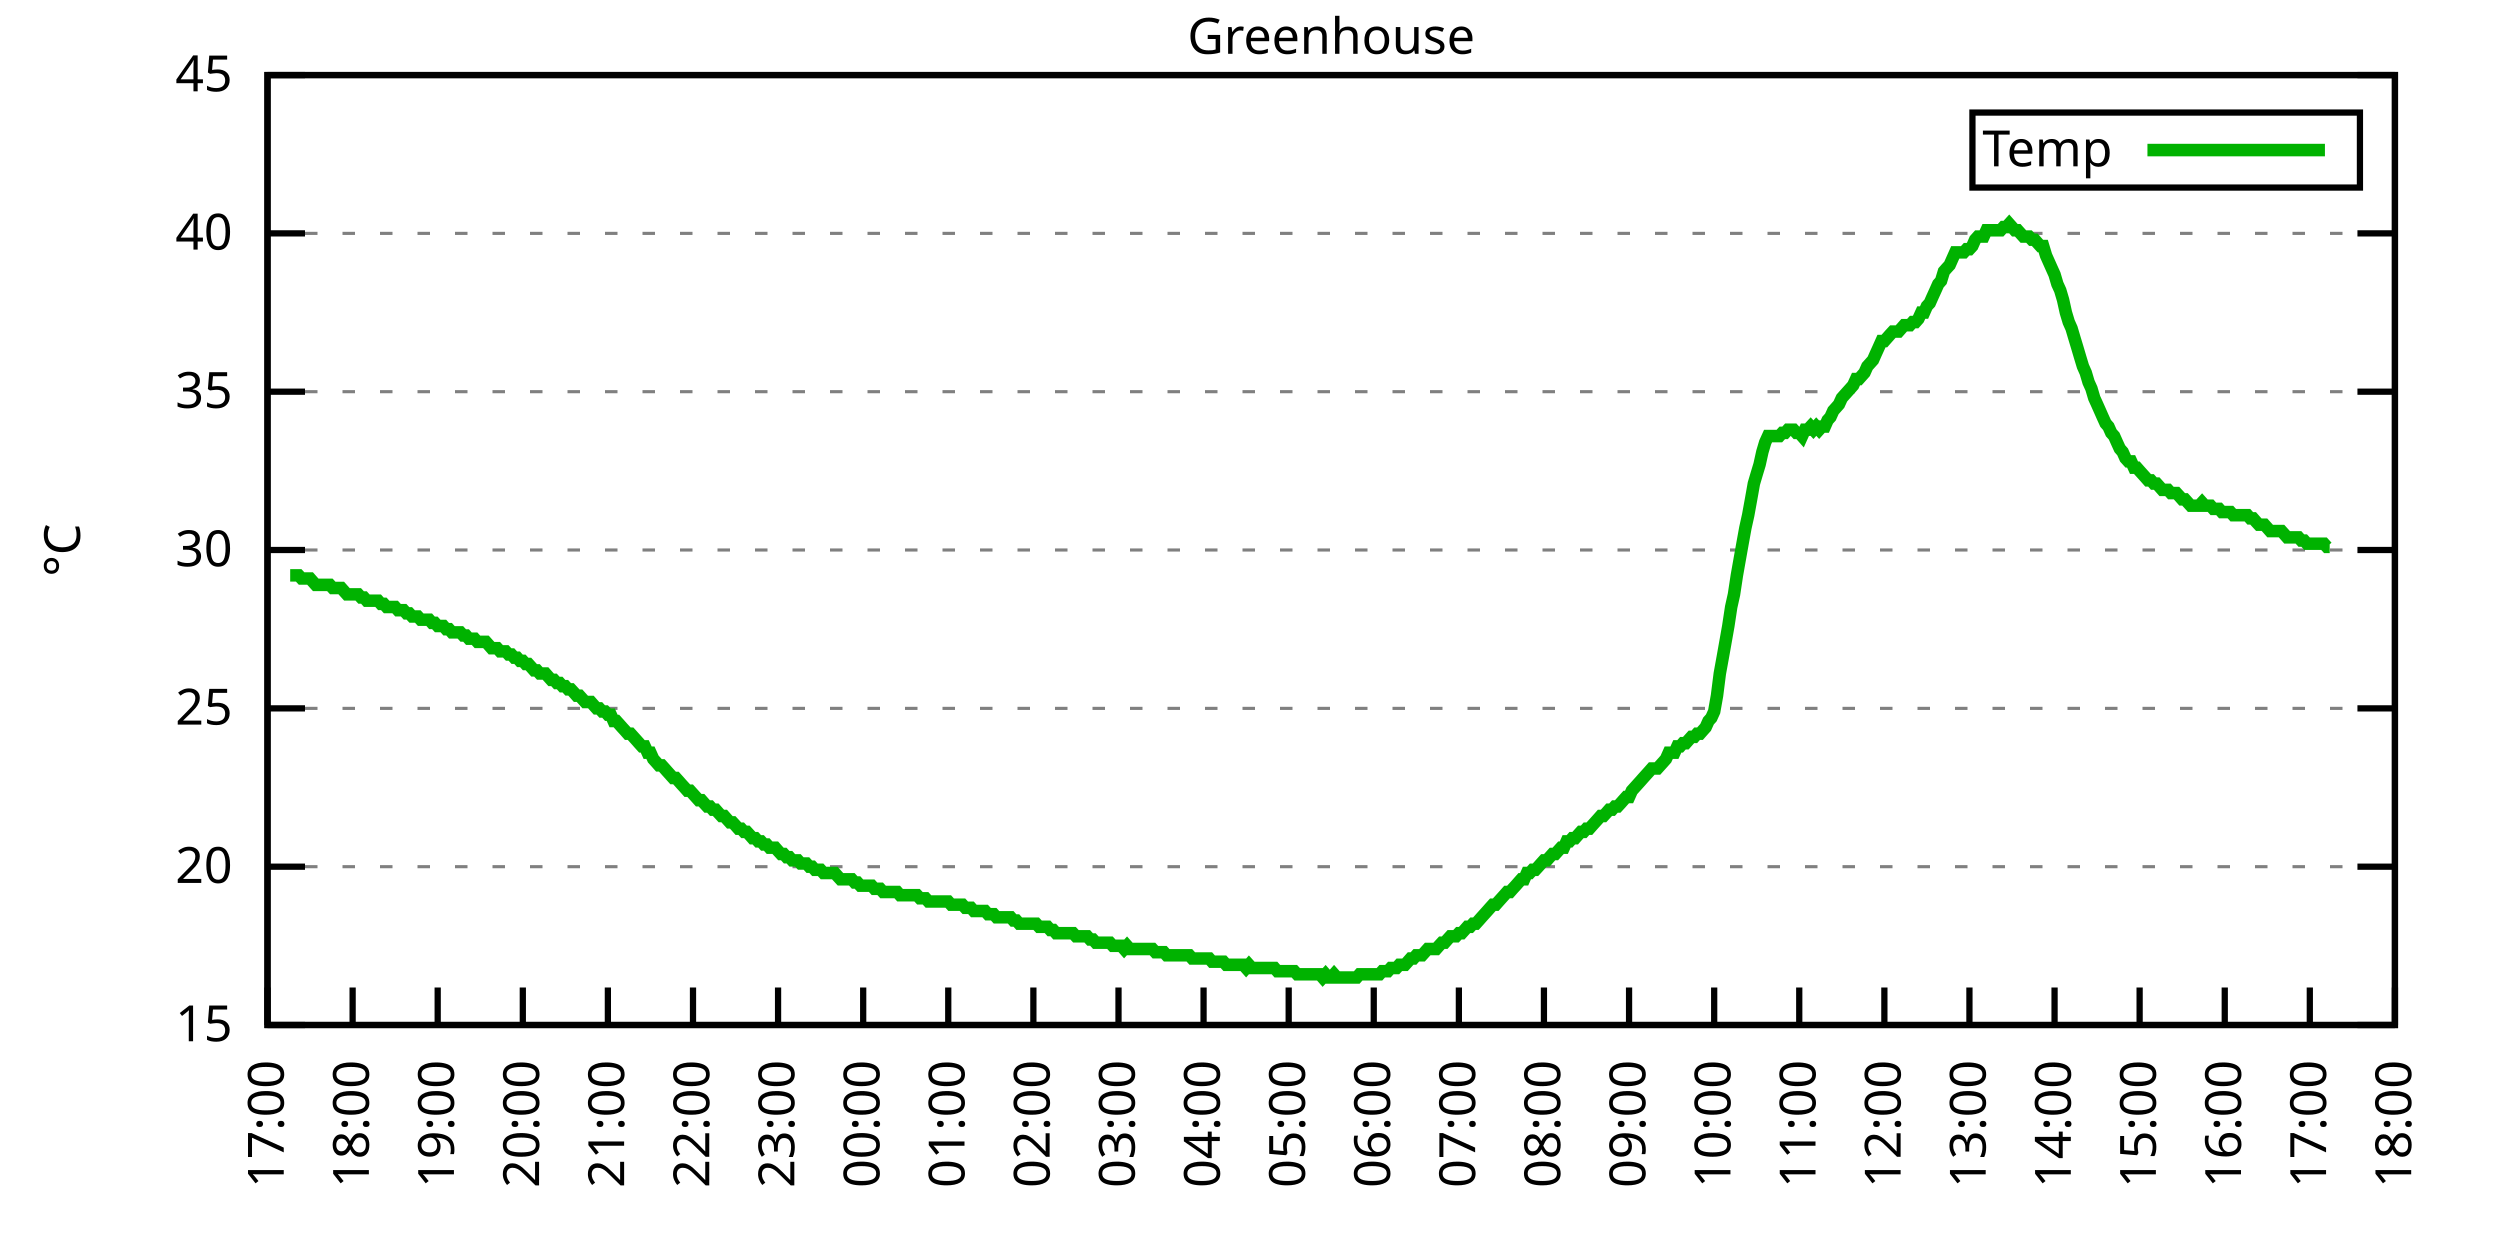
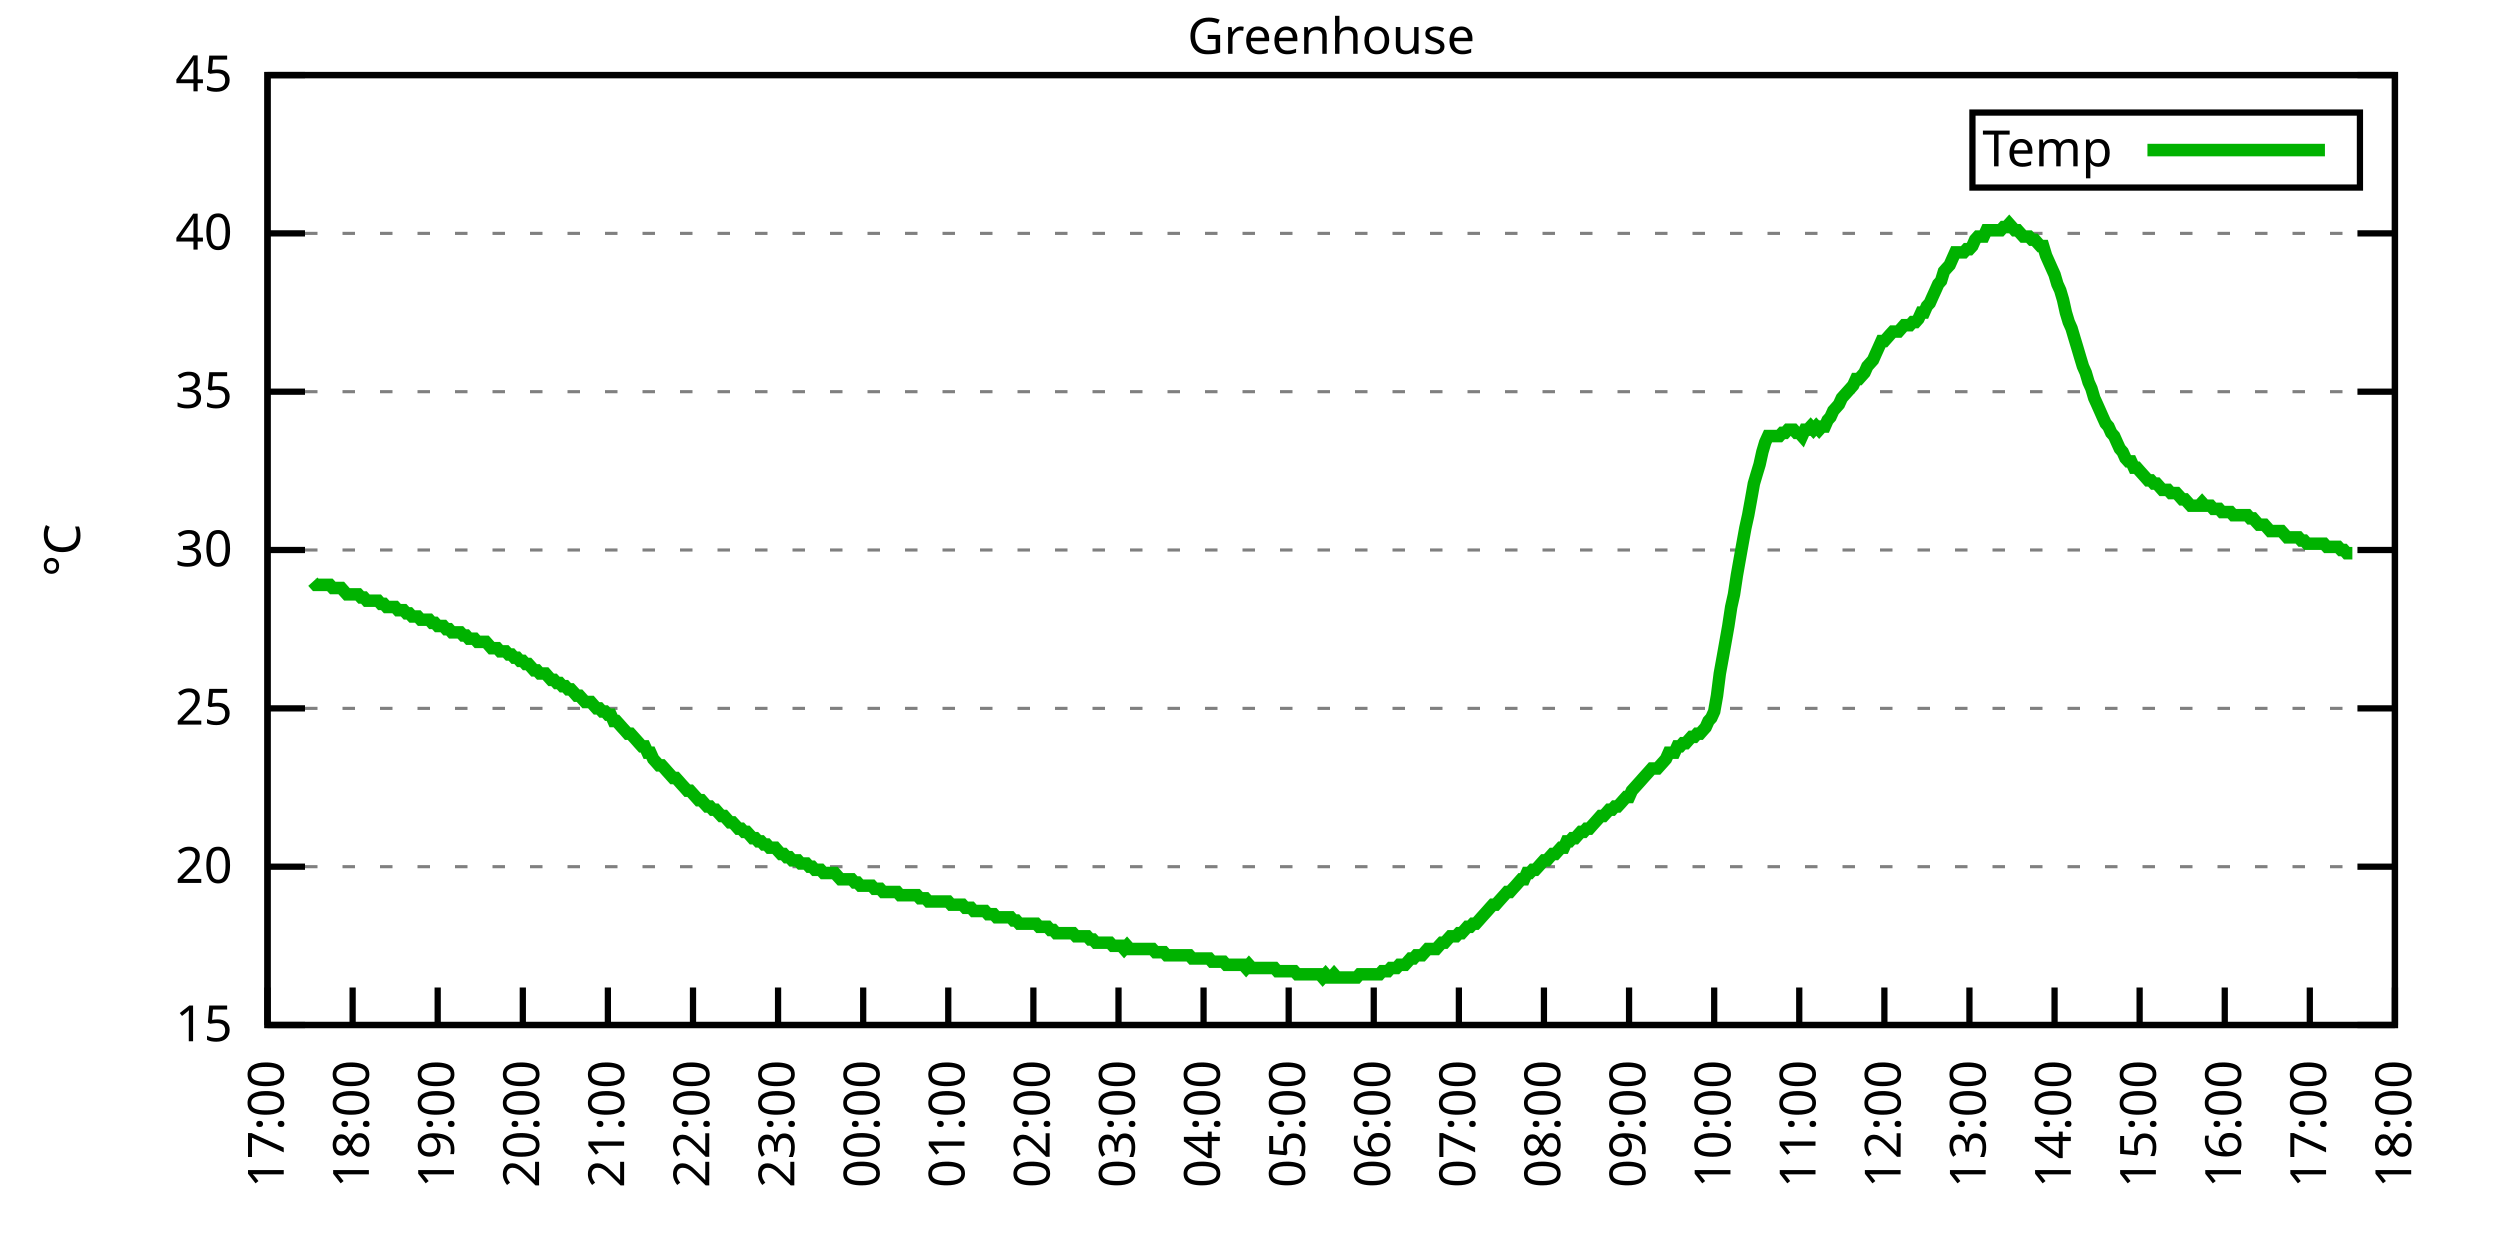
<svg xmlns="http://www.w3.org/2000/svg" xmlns:xlink="http://www.w3.org/1999/xlink" width="400" height="200" viewBox="0 0 400 200">
  <g id="gnuplot_canvas">
    <rect x="0" y="0" width="400" height="200" fill="none" />
    <defs>
      <circle id="gpDot" r="0.5" stroke-width="0.5" stroke="currentColor" />
      <path id="gpPt0" stroke-width="0.333" stroke="currentColor" d="M-1,0 h2 M0,-1 v2" />
      <path id="gpPt1" stroke-width="0.333" stroke="currentColor" d="M-1,-1 L1,1 M1,-1 L-1,1" />
      <path id="gpPt2" stroke-width="0.333" stroke="currentColor" d="M-1,0 L1,0 M0,-1 L0,1 M-1,-1 L1,1 M-1,1 L1,-1" />
      <rect id="gpPt3" stroke-width="0.333" stroke="currentColor" x="-1" y="-1" width="2" height="2" />
      <rect id="gpPt4" stroke-width="0.333" stroke="currentColor" fill="currentColor" x="-1" y="-1" width="2" height="2" />
      <circle id="gpPt5" stroke-width="0.333" stroke="currentColor" cx="0" cy="0" r="1" />
      <use xlink:href="#gpPt5" id="gpPt6" fill="currentColor" stroke="none" />
      <path id="gpPt7" stroke-width="0.333" stroke="currentColor" d="M0,-1.33 L-1.33,0.67 L1.33,0.67 z" />
      <use xlink:href="#gpPt7" id="gpPt8" fill="currentColor" stroke="none" />
      <use xlink:href="#gpPt7" id="gpPt9" stroke="currentColor" transform="rotate(180)" />
      <use xlink:href="#gpPt9" id="gpPt10" fill="currentColor" stroke="none" />
      <use xlink:href="#gpPt3" id="gpPt11" stroke="currentColor" transform="rotate(45)" />
      <use xlink:href="#gpPt11" id="gpPt12" fill="currentColor" stroke="none" />
      <path id="gpPt13" stroke-width="0.333" stroke="currentColor" d="M0,1.330 L1.265,0.411 L0.782,-1.067 L-0.782,-1.076 L-1.265,0.411 z" />
      <use xlink:href="#gpPt13" id="gpPt14" fill="currentColor" stroke="none" />
      <filter id="textbox" filterUnits="objectBoundingBox" x="0" y="0" height="1" width="1">
        <feFlood flood-color="white" flood-opacity="1" result="bgnd" />
        <feComposite in="SourceGraphic" in2="bgnd" operator="atop" />
      </filter>
      <filter id="greybox" filterUnits="objectBoundingBox" x="0" y="0" height="1" width="1">
        <feFlood flood-color="lightgrey" flood-opacity="1" result="grey" />
        <feComposite in="SourceGraphic" in2="grey" operator="atop" />
      </filter>
    </defs>
    <g fill="none" color="white" stroke="currentColor" stroke-width="1.00" stroke-linecap="butt" stroke-linejoin="miter">
</g>
    <g fill="none" color="black" stroke="currentColor" stroke-width="1.00" stroke-linecap="butt" stroke-linejoin="miter">
      <g stroke="none" shape-rendering="crispEdges">
        <polygon fill="rgb(255, 255, 255)" points="42.80,164.00 383.18,164.00 383.18,12.02 42.80,12.02 " />
      </g>
    </g>
    <g fill="none" color="black" stroke="currentColor" stroke-width="1.00" stroke-linecap="butt" stroke-linejoin="miter">
</g>
    <g fill="none" color="black" stroke="black" stroke-width="0.50" stroke-linecap="butt" stroke-linejoin="miter">
</g>
    <g fill="none" color="gray" stroke="currentColor" stroke-width="0.50" stroke-linecap="butt" stroke-linejoin="miter">
      <path stroke="gray" stroke-dasharray="2,4" class="gridline" d="M42.80,164.00 L383.19,164.00  " />
    </g>
    <g fill="none" color="gray" stroke="gray" stroke-width="1.00" stroke-linecap="butt" stroke-linejoin="miter">
</g>
    <g fill="none" color="black" stroke="currentColor" stroke-width="1.00" stroke-linecap="butt" stroke-linejoin="miter">
      <path stroke="black" d="M42.80,164.00 L48.80,164.00 M383.19,164.00 L377.19,164.00  " />
      <g transform="translate(37.20,166.60)" stroke="none" fill="black" font-family="Sans" font-size="8.00" text-anchor="end">
        <text>
          <tspan font-family="Sans"> 15</tspan>
        </text>
      </g>
    </g>
    <g fill="none" color="black" stroke="currentColor" stroke-width="1.00" stroke-linecap="butt" stroke-linejoin="miter">
</g>
    <g fill="none" color="black" stroke="black" stroke-width="0.50" stroke-linecap="butt" stroke-linejoin="miter">
</g>
    <g fill="none" color="gray" stroke="currentColor" stroke-width="0.50" stroke-linecap="butt" stroke-linejoin="miter">
      <path stroke="gray" stroke-dasharray="2,4" class="gridline" d="M42.80,138.67 L383.19,138.67  " />
    </g>
    <g fill="none" color="gray" stroke="gray" stroke-width="1.00" stroke-linecap="butt" stroke-linejoin="miter">
</g>
    <g fill="none" color="black" stroke="currentColor" stroke-width="1.00" stroke-linecap="butt" stroke-linejoin="miter">
      <path stroke="black" d="M42.80,138.67 L48.80,138.67 M383.19,138.67 L377.19,138.67  " />
      <g transform="translate(37.20,141.27)" stroke="none" fill="black" font-family="Sans" font-size="8.00" text-anchor="end">
        <text>
          <tspan font-family="Sans"> 20</tspan>
        </text>
      </g>
    </g>
    <g fill="none" color="black" stroke="currentColor" stroke-width="1.00" stroke-linecap="butt" stroke-linejoin="miter">
</g>
    <g fill="none" color="black" stroke="black" stroke-width="0.50" stroke-linecap="butt" stroke-linejoin="miter">
</g>
    <g fill="none" color="gray" stroke="currentColor" stroke-width="0.50" stroke-linecap="butt" stroke-linejoin="miter">
      <path stroke="gray" stroke-dasharray="2,4" class="gridline" d="M42.80,113.34 L383.19,113.34  " />
    </g>
    <g fill="none" color="gray" stroke="gray" stroke-width="1.00" stroke-linecap="butt" stroke-linejoin="miter">
</g>
    <g fill="none" color="black" stroke="currentColor" stroke-width="1.00" stroke-linecap="butt" stroke-linejoin="miter">
      <path stroke="black" d="M42.80,113.34 L48.80,113.34 M383.19,113.34 L377.19,113.34  " />
      <g transform="translate(37.20,115.94)" stroke="none" fill="black" font-family="Sans" font-size="8.00" text-anchor="end">
        <text>
          <tspan font-family="Sans"> 25</tspan>
        </text>
      </g>
    </g>
    <g fill="none" color="black" stroke="currentColor" stroke-width="1.00" stroke-linecap="butt" stroke-linejoin="miter">
</g>
    <g fill="none" color="black" stroke="black" stroke-width="0.50" stroke-linecap="butt" stroke-linejoin="miter">
</g>
    <g fill="none" color="gray" stroke="currentColor" stroke-width="0.50" stroke-linecap="butt" stroke-linejoin="miter">
      <path stroke="gray" stroke-dasharray="2,4" class="gridline" d="M42.80,88.00 L383.19,88.00  " />
    </g>
    <g fill="none" color="gray" stroke="gray" stroke-width="1.00" stroke-linecap="butt" stroke-linejoin="miter">
</g>
    <g fill="none" color="black" stroke="currentColor" stroke-width="1.00" stroke-linecap="butt" stroke-linejoin="miter">
      <path stroke="black" d="M42.80,88.00 L48.80,88.00 M383.19,88.00 L377.19,88.00  " />
      <g transform="translate(37.20,90.60)" stroke="none" fill="black" font-family="Sans" font-size="8.00" text-anchor="end">
        <text>
          <tspan font-family="Sans"> 30</tspan>
        </text>
      </g>
    </g>
    <g fill="none" color="black" stroke="currentColor" stroke-width="1.00" stroke-linecap="butt" stroke-linejoin="miter">
</g>
    <g fill="none" color="black" stroke="black" stroke-width="0.50" stroke-linecap="butt" stroke-linejoin="miter">
</g>
    <g fill="none" color="gray" stroke="currentColor" stroke-width="0.50" stroke-linecap="butt" stroke-linejoin="miter">
      <path stroke="gray" stroke-dasharray="2,4" class="gridline" d="M42.80,62.67 L383.19,62.67  " />
    </g>
    <g fill="none" color="gray" stroke="gray" stroke-width="1.00" stroke-linecap="butt" stroke-linejoin="miter">
</g>
    <g fill="none" color="black" stroke="currentColor" stroke-width="1.00" stroke-linecap="butt" stroke-linejoin="miter">
      <path stroke="black" d="M42.80,62.67 L48.80,62.67 M383.19,62.67 L377.19,62.67  " />
      <g transform="translate(37.20,65.27)" stroke="none" fill="black" font-family="Sans" font-size="8.00" text-anchor="end">
        <text>
          <tspan font-family="Sans"> 35</tspan>
        </text>
      </g>
    </g>
    <g fill="none" color="black" stroke="currentColor" stroke-width="1.00" stroke-linecap="butt" stroke-linejoin="miter">
</g>
    <g fill="none" color="black" stroke="black" stroke-width="0.50" stroke-linecap="butt" stroke-linejoin="miter">
</g>
    <g fill="none" color="gray" stroke="currentColor" stroke-width="0.50" stroke-linecap="butt" stroke-linejoin="miter">
      <path stroke="gray" stroke-dasharray="2,4" class="gridline" d="M42.80,37.34 L383.19,37.34  " />
    </g>
    <g fill="none" color="gray" stroke="gray" stroke-width="1.00" stroke-linecap="butt" stroke-linejoin="miter">
</g>
    <g fill="none" color="black" stroke="currentColor" stroke-width="1.00" stroke-linecap="butt" stroke-linejoin="miter">
      <path stroke="black" d="M42.80,37.34 L48.80,37.34 M383.19,37.34 L377.19,37.34  " />
      <g transform="translate(37.20,39.94)" stroke="none" fill="black" font-family="Sans" font-size="8.00" text-anchor="end">
        <text>
          <tspan font-family="Sans"> 40</tspan>
        </text>
      </g>
    </g>
    <g fill="none" color="black" stroke="currentColor" stroke-width="1.00" stroke-linecap="butt" stroke-linejoin="miter">
</g>
    <g fill="none" color="black" stroke="black" stroke-width="0.50" stroke-linecap="butt" stroke-linejoin="miter">
</g>
    <g fill="none" color="gray" stroke="currentColor" stroke-width="0.50" stroke-linecap="butt" stroke-linejoin="miter">
      <path stroke="gray" stroke-dasharray="2,4" class="gridline" d="M42.80,12.01 L383.19,12.01  " />
    </g>
    <g fill="none" color="gray" stroke="gray" stroke-width="1.00" stroke-linecap="butt" stroke-linejoin="miter">
</g>
    <g fill="none" color="black" stroke="currentColor" stroke-width="1.00" stroke-linecap="butt" stroke-linejoin="miter">
      <path stroke="black" d="M42.80,12.01 L48.80,12.01 M383.19,12.01 L377.19,12.01  " />
      <g transform="translate(37.20,14.61)" stroke="none" fill="black" font-family="Sans" font-size="8.00" text-anchor="end">
        <text>
          <tspan font-family="Sans"> 45</tspan>
        </text>
      </g>
    </g>
    <g fill="none" color="black" stroke="currentColor" stroke-width="1.00" stroke-linecap="butt" stroke-linejoin="miter">
      <path stroke="black" d="M42.80,164.00 L42.80,158.00  " />
      <g transform="translate(45.40,169.60) rotate(270.00)" stroke="none" fill="black" font-family="Sans" font-size="8.00" text-anchor="end">
        <text>
          <tspan font-family="Sans">17:00</tspan>
        </text>
      </g>
    </g>
    <g fill="none" color="black" stroke="currentColor" stroke-width="1.00" stroke-linecap="butt" stroke-linejoin="miter">
      <path stroke="black" d="M56.42,164.00 L56.42,158.00  " />
      <g transform="translate(59.02,169.60) rotate(270.00)" stroke="none" fill="black" font-family="Sans" font-size="8.00" text-anchor="end">
        <text>
          <tspan font-family="Sans">18:00</tspan>
        </text>
      </g>
    </g>
    <g fill="none" color="black" stroke="currentColor" stroke-width="1.00" stroke-linecap="butt" stroke-linejoin="miter">
      <path stroke="black" d="M70.03,164.00 L70.03,158.00  " />
      <g transform="translate(72.63,169.60) rotate(270.00)" stroke="none" fill="black" font-family="Sans" font-size="8.00" text-anchor="end">
        <text>
          <tspan font-family="Sans">19:00</tspan>
        </text>
      </g>
    </g>
    <g fill="none" color="black" stroke="currentColor" stroke-width="1.00" stroke-linecap="butt" stroke-linejoin="miter">
      <path stroke="black" d="M83.65,164.00 L83.65,158.00  " />
      <g transform="translate(86.25,169.60) rotate(270.00)" stroke="none" fill="black" font-family="Sans" font-size="8.00" text-anchor="end">
        <text>
          <tspan font-family="Sans">20:00</tspan>
        </text>
      </g>
    </g>
    <g fill="none" color="black" stroke="currentColor" stroke-width="1.00" stroke-linecap="butt" stroke-linejoin="miter">
      <path stroke="black" d="M97.26,164.00 L97.26,158.00  " />
      <g transform="translate(99.86,169.60) rotate(270.00)" stroke="none" fill="black" font-family="Sans" font-size="8.00" text-anchor="end">
        <text>
          <tspan font-family="Sans">21:00</tspan>
        </text>
      </g>
    </g>
    <g fill="none" color="black" stroke="currentColor" stroke-width="1.00" stroke-linecap="butt" stroke-linejoin="miter">
      <path stroke="black" d="M110.88,164.00 L110.88,158.00  " />
      <g transform="translate(113.48,169.60) rotate(270.00)" stroke="none" fill="black" font-family="Sans" font-size="8.00" text-anchor="end">
        <text>
          <tspan font-family="Sans">22:00</tspan>
        </text>
      </g>
    </g>
    <g fill="none" color="black" stroke="currentColor" stroke-width="1.00" stroke-linecap="butt" stroke-linejoin="miter">
      <path stroke="black" d="M124.49,164.00 L124.49,158.00  " />
      <g transform="translate(127.09,169.60) rotate(270.00)" stroke="none" fill="black" font-family="Sans" font-size="8.00" text-anchor="end">
        <text>
          <tspan font-family="Sans">23:00</tspan>
        </text>
      </g>
    </g>
    <g fill="none" color="black" stroke="currentColor" stroke-width="1.00" stroke-linecap="butt" stroke-linejoin="miter">
      <path stroke="black" d="M138.11,164.00 L138.11,158.00  " />
      <g transform="translate(140.71,169.60) rotate(270.00)" stroke="none" fill="black" font-family="Sans" font-size="8.00" text-anchor="end">
        <text>
          <tspan font-family="Sans">00:00</tspan>
        </text>
      </g>
    </g>
    <g fill="none" color="black" stroke="currentColor" stroke-width="1.00" stroke-linecap="butt" stroke-linejoin="miter">
      <path stroke="black" d="M151.72,164.00 L151.72,158.00  " />
      <g transform="translate(154.32,169.60) rotate(270.00)" stroke="none" fill="black" font-family="Sans" font-size="8.00" text-anchor="end">
        <text>
          <tspan font-family="Sans">01:00</tspan>
        </text>
      </g>
    </g>
    <g fill="none" color="black" stroke="currentColor" stroke-width="1.00" stroke-linecap="butt" stroke-linejoin="miter">
      <path stroke="black" d="M165.34,164.00 L165.34,158.00  " />
      <g transform="translate(167.94,169.60) rotate(270.00)" stroke="none" fill="black" font-family="Sans" font-size="8.00" text-anchor="end">
        <text>
          <tspan font-family="Sans">02:00</tspan>
        </text>
      </g>
    </g>
    <g fill="none" color="black" stroke="currentColor" stroke-width="1.00" stroke-linecap="butt" stroke-linejoin="miter">
      <path stroke="black" d="M178.96,164.00 L178.96,158.00  " />
      <g transform="translate(181.56,169.60) rotate(270.00)" stroke="none" fill="black" font-family="Sans" font-size="8.00" text-anchor="end">
        <text>
          <tspan font-family="Sans">03:00</tspan>
        </text>
      </g>
    </g>
    <g fill="none" color="black" stroke="currentColor" stroke-width="1.00" stroke-linecap="butt" stroke-linejoin="miter">
      <path stroke="black" d="M192.57,164.00 L192.57,158.00  " />
      <g transform="translate(195.17,169.60) rotate(270.00)" stroke="none" fill="black" font-family="Sans" font-size="8.00" text-anchor="end">
        <text>
          <tspan font-family="Sans">04:00</tspan>
        </text>
      </g>
    </g>
    <g fill="none" color="black" stroke="currentColor" stroke-width="1.00" stroke-linecap="butt" stroke-linejoin="miter">
      <path stroke="black" d="M206.19,164.00 L206.19,158.00  " />
      <g transform="translate(208.79,169.60) rotate(270.00)" stroke="none" fill="black" font-family="Sans" font-size="8.00" text-anchor="end">
        <text>
          <tspan font-family="Sans">05:00</tspan>
        </text>
      </g>
    </g>
    <g fill="none" color="black" stroke="currentColor" stroke-width="1.00" stroke-linecap="butt" stroke-linejoin="miter">
      <path stroke="black" d="M219.80,164.00 L219.80,158.00  " />
      <g transform="translate(222.40,169.60) rotate(270.00)" stroke="none" fill="black" font-family="Sans" font-size="8.00" text-anchor="end">
        <text>
          <tspan font-family="Sans">06:00</tspan>
        </text>
      </g>
    </g>
    <g fill="none" color="black" stroke="currentColor" stroke-width="1.00" stroke-linecap="butt" stroke-linejoin="miter">
      <path stroke="black" d="M233.42,164.00 L233.42,158.00  " />
      <g transform="translate(236.02,169.60) rotate(270.00)" stroke="none" fill="black" font-family="Sans" font-size="8.00" text-anchor="end">
        <text>
          <tspan font-family="Sans">07:00</tspan>
        </text>
      </g>
    </g>
    <g fill="none" color="black" stroke="currentColor" stroke-width="1.00" stroke-linecap="butt" stroke-linejoin="miter">
      <path stroke="black" d="M247.03,164.00 L247.03,158.00  " />
      <g transform="translate(249.63,169.60) rotate(270.00)" stroke="none" fill="black" font-family="Sans" font-size="8.00" text-anchor="end">
        <text>
          <tspan font-family="Sans">08:00</tspan>
        </text>
      </g>
    </g>
    <g fill="none" color="black" stroke="currentColor" stroke-width="1.00" stroke-linecap="butt" stroke-linejoin="miter">
      <path stroke="black" d="M260.65,164.00 L260.65,158.00  " />
      <g transform="translate(263.25,169.60) rotate(270.00)" stroke="none" fill="black" font-family="Sans" font-size="8.00" text-anchor="end">
        <text>
          <tspan font-family="Sans">09:00</tspan>
        </text>
      </g>
    </g>
    <g fill="none" color="black" stroke="currentColor" stroke-width="1.00" stroke-linecap="butt" stroke-linejoin="miter">
      <path stroke="black" d="M274.27,164.00 L274.27,158.00  " />
      <g transform="translate(276.87,169.60) rotate(270.00)" stroke="none" fill="black" font-family="Sans" font-size="8.00" text-anchor="end">
        <text>
          <tspan font-family="Sans">10:00</tspan>
        </text>
      </g>
    </g>
    <g fill="none" color="black" stroke="currentColor" stroke-width="1.00" stroke-linecap="butt" stroke-linejoin="miter">
      <path stroke="black" d="M287.88,164.00 L287.88,158.00  " />
      <g transform="translate(290.48,169.60) rotate(270.00)" stroke="none" fill="black" font-family="Sans" font-size="8.00" text-anchor="end">
        <text>
          <tspan font-family="Sans">11:00</tspan>
        </text>
      </g>
    </g>
    <g fill="none" color="black" stroke="currentColor" stroke-width="1.00" stroke-linecap="butt" stroke-linejoin="miter">
      <path stroke="black" d="M301.50,164.00 L301.50,158.00  " />
      <g transform="translate(304.10,169.60) rotate(270.00)" stroke="none" fill="black" font-family="Sans" font-size="8.00" text-anchor="end">
        <text>
          <tspan font-family="Sans">12:00</tspan>
        </text>
      </g>
    </g>
    <g fill="none" color="black" stroke="currentColor" stroke-width="1.00" stroke-linecap="butt" stroke-linejoin="miter">
      <path stroke="black" d="M315.11,164.00 L315.11,158.00  " />
      <g transform="translate(317.71,169.60) rotate(270.00)" stroke="none" fill="black" font-family="Sans" font-size="8.00" text-anchor="end">
        <text>
          <tspan font-family="Sans">13:00</tspan>
        </text>
      </g>
    </g>
    <g fill="none" color="black" stroke="currentColor" stroke-width="1.00" stroke-linecap="butt" stroke-linejoin="miter">
      <path stroke="black" d="M328.73,164.00 L328.73,158.00  " />
      <g transform="translate(331.33,169.60) rotate(270.00)" stroke="none" fill="black" font-family="Sans" font-size="8.00" text-anchor="end">
        <text>
          <tspan font-family="Sans">14:00</tspan>
        </text>
      </g>
    </g>
    <g fill="none" color="black" stroke="currentColor" stroke-width="1.00" stroke-linecap="butt" stroke-linejoin="miter">
      <path stroke="black" d="M342.34,164.00 L342.34,158.00  " />
      <g transform="translate(344.94,169.60) rotate(270.00)" stroke="none" fill="black" font-family="Sans" font-size="8.00" text-anchor="end">
        <text>
          <tspan font-family="Sans">15:00</tspan>
        </text>
      </g>
    </g>
    <g fill="none" color="black" stroke="currentColor" stroke-width="1.00" stroke-linecap="butt" stroke-linejoin="miter">
      <path stroke="black" d="M355.96,164.00 L355.96,158.00  " />
      <g transform="translate(358.56,169.60) rotate(270.00)" stroke="none" fill="black" font-family="Sans" font-size="8.00" text-anchor="end">
        <text>
          <tspan font-family="Sans">16:00</tspan>
        </text>
      </g>
    </g>
    <g fill="none" color="black" stroke="currentColor" stroke-width="1.00" stroke-linecap="butt" stroke-linejoin="miter">
      <path stroke="black" d="M369.57,164.00 L369.57,158.00  " />
      <g transform="translate(372.17,169.60) rotate(270.00)" stroke="none" fill="black" font-family="Sans" font-size="8.00" text-anchor="end">
        <text>
          <tspan font-family="Sans">17:00</tspan>
        </text>
      </g>
    </g>
    <g fill="none" color="black" stroke="currentColor" stroke-width="1.00" stroke-linecap="butt" stroke-linejoin="miter">
      <path stroke="black" d="M383.19,164.00 L383.19,158.00  " />
      <g transform="translate(385.79,169.60) rotate(270.00)" stroke="none" fill="black" font-family="Sans" font-size="8.00" text-anchor="end">
        <text>
          <tspan font-family="Sans">18:00</tspan>
        </text>
      </g>
    </g>
    <g fill="none" color="black" stroke="currentColor" stroke-width="1.00" stroke-linecap="butt" stroke-linejoin="miter">
</g>
    <g fill="none" color="black" stroke="currentColor" stroke-width="1.00" stroke-linecap="butt" stroke-linejoin="miter">
      <path stroke="black" d="M42.80,12.01 L42.80,164.00 L383.19,164.00 L383.19,12.01 L42.80,12.01 Z  " />
    </g>
    <g fill="none" color="black" stroke="currentColor" stroke-width="1.00" stroke-linecap="butt" stroke-linejoin="miter">
</g>
    <g fill="none" color="black" stroke="currentColor" stroke-width="1.00" stroke-linecap="butt" stroke-linejoin="miter">
      <path stroke="black" d="M315.59,30.01 L315.59,18.01 L377.59,18.01 L377.59,30.01 L315.59,30.01 Z  " />
    </g>
    <g id="Greenhouse_plot_1">
      <g fill="none" color="white" stroke="black" stroke-width="2.00" stroke-linecap="butt" stroke-linejoin="miter">
</g>
      <g fill="none" color="black" stroke="currentColor" stroke-width="2.00" stroke-linecap="butt" stroke-linejoin="miter">
        <g transform="translate(337.99,26.61)" stroke="none" fill="black" font-family="Sans" font-size="8.00" text-anchor="end">
          <text>
            <tspan font-family="Sans">Temp</tspan>
          </text>
        </g>
      </g>
      <g fill="none" color="black" stroke="currentColor" stroke-width="2.00" stroke-linecap="butt" stroke-linejoin="miter">
-         <path stroke="rgb(  0, 178,   0)" d="M343.59,24.01 L371.99,24.01 M46.43,92.06 L46.88,92.06 L47.34,92.06 L47.79,92.06 L48.25,92.56 L48.70,92.56   L49.15,92.56 L49.61,92.56 L50.06,93.07 L50.52,93.58 L50.97,93.58 L51.42,93.58 L51.88,93.58 L52.33,93.58   L52.78,93.58 L53.24,94.08 L53.69,94.08 L54.15,94.08 L54.60,94.08 L55.05,94.59 L55.51,95.10 L55.96,95.10   L56.42,95.10 L56.87,95.10 L57.32,95.10 L57.78,95.60 L58.23,95.60 L58.68,96.11 L59.14,96.11 L59.59,96.11   L60.05,96.11 L60.50,96.11 L60.95,96.62 L61.41,96.62 L61.86,97.12 L62.32,97.12 L62.77,97.12 L63.22,97.12   L63.68,97.63 L64.13,97.63 L64.58,97.63 L65.04,98.14 L65.49,98.14 L65.95,98.64 L66.40,98.64 L66.85,98.64   L67.31,99.15 L67.76,99.15 L68.22,99.15 L68.67,99.15 L69.12,99.66 L69.58,99.66 L70.03,100.16 L70.49,100.16   L70.94,100.16 L71.39,100.67 L71.85,100.67 L72.30,101.18 L72.75,101.18 L73.21,101.18 L73.66,101.18 L74.12,101.68   L74.57,101.68 L75.02,102.19 L75.48,102.19 L75.93,102.19 L76.39,102.70 L76.84,102.70 L77.29,102.70 L77.75,102.70   L78.20,103.20 L78.65,103.71 L79.11,103.71 L79.56,103.71 L80.02,104.22 L80.47,104.22 L80.92,104.22 L81.38,104.72   L81.83,104.72 L82.29,105.23 L82.74,105.23 L83.19,105.74 L83.65,105.74 L84.10,106.24 L84.55,106.24 L85.01,106.75   L85.46,107.26 L85.92,107.26 L86.37,107.76 L86.82,107.76 L87.28,107.76 L87.73,108.27 L88.19,108.78 L88.64,108.78   L89.09,109.28 L89.55,109.28 L90.00,109.79 L90.45,109.79 L90.91,110.30 L91.36,110.30 L91.82,110.80 L92.27,111.31   L92.72,111.31 L93.18,111.82 L93.63,112.32 L94.09,112.32 L94.54,112.32 L94.99,112.83 L95.45,113.34 L95.90,113.34   L96.35,113.84 L96.81,113.84 L97.26,114.35 L97.72,114.35 L98.17,115.36 L98.62,115.36 L99.08,115.87 L99.53,116.38   L99.99,116.88 L100.44,117.39 L100.89,117.39 L101.35,117.90 L101.80,118.40 L102.25,118.91 L102.71,119.42 L103.16,119.42   L103.62,120.43 L104.07,120.43 L104.52,121.44 L104.98,121.95 L105.43,122.46 L105.89,122.46 L106.34,122.96 L106.79,123.47   L107.25,123.98 L107.70,124.48 L108.15,124.48 L108.61,124.99 L109.06,125.50 L109.52,126.00 L109.97,126.51 L110.42,126.51   L110.88,127.02 L111.33,127.52 L111.79,128.03 L112.24,128.03 L112.69,128.54 L113.15,129.04 L113.60,129.04 L114.05,129.55   L114.51,129.55 L114.96,130.06 L115.42,130.56 L115.87,130.56 L116.32,131.07 L116.78,131.58 L117.23,131.58 L117.69,132.08   L118.14,132.59 L118.59,132.59 L119.05,133.10 L119.50,133.10 L119.96,133.60 L120.41,134.11 L120.86,134.11 L121.32,134.62   L121.77,134.62 L122.22,135.12 L122.68,135.12 L123.13,135.63 L123.59,135.63 L124.04,135.63 L124.49,136.14 L124.95,136.64   L125.40,136.64 L125.86,137.15 L126.31,137.15 L126.76,137.66 L127.22,137.66 L127.67,137.66 L128.12,138.16 L128.58,138.16   L129.03,138.16 L129.49,138.67 L129.94,138.67 L130.39,139.17 L130.85,139.17 L131.30,139.17 L131.76,139.68 L132.21,139.68   L132.66,139.68 L133.12,139.68 L133.57,139.68 L134.02,140.19 L134.48,140.69 L134.93,140.69 L135.39,140.69 L135.84,140.69   L136.29,140.69 L136.75,141.20 L137.20,141.20 L137.66,141.71 L138.11,141.71 L138.56,141.71 L139.02,141.71 L139.47,141.71   L139.92,142.21 L140.38,142.21 L140.83,142.21 L141.29,142.72 L141.74,142.72 L142.19,142.72 L142.65,142.72 L143.10,142.72   L143.56,142.72 L144.01,143.23 L144.46,143.23 L144.92,143.23 L145.37,143.23 L145.82,143.23 L146.28,143.23 L146.73,143.23   L147.19,143.73 L147.64,143.73 L148.09,143.73 L148.55,144.24 L149.00,144.24 L149.46,144.24 L149.91,144.24 L150.36,144.24   L150.82,144.24 L151.27,144.24 L151.72,144.24 L152.18,144.75 L152.63,144.75 L153.09,144.75 L153.54,144.75 L153.99,144.75   L154.45,145.25 L154.90,145.25 L155.36,145.25 L155.81,145.76 L156.26,145.76 L156.72,145.76 L157.17,145.76 L157.62,145.76   L158.08,146.27 L158.53,146.27 L158.99,146.27 L159.44,146.77 L159.89,146.77 L160.35,146.77 L160.80,146.77 L161.26,146.77   L161.71,146.77 L162.16,147.28 L162.62,147.28 L163.07,147.79 L163.52,147.79 L163.98,147.79 L164.43,147.79 L164.89,147.79   L165.34,147.79 L165.79,147.79 L166.25,148.29 L166.70,148.29 L167.16,148.29 L167.61,148.29 L168.06,148.80 L168.52,148.80   L168.97,149.31 L169.43,149.31 L169.88,149.31 L170.33,149.31 L170.79,149.31 L171.24,149.31 L171.69,149.31 L172.15,149.81   L172.60,149.81 L173.06,149.81 L173.51,149.81 L173.96,149.81 L174.42,150.32 L174.87,150.32 L175.33,150.83 L175.78,150.83   L176.23,150.83 L176.69,150.83 L177.14,150.83 L177.59,150.83 L178.05,151.33 L178.50,151.33 L178.96,151.33 L179.41,151.33   L179.86,151.84 L180.32,151.33 L180.77,151.84 L181.23,151.84 L181.68,151.84 L182.13,151.84 L182.59,151.84 L183.04,151.84   L183.49,151.84 L183.95,151.84 L184.40,151.84 L184.86,152.35 L185.31,152.35 L185.76,152.35 L186.22,152.35 L186.67,152.85   L187.13,152.85 L187.58,152.85 L188.03,152.85 L188.49,152.85 L188.94,152.85 L189.39,152.85 L189.85,152.85 L190.30,152.85   L190.76,153.36 L191.21,153.36 L191.66,153.36 L192.12,153.36 L192.57,153.36 L193.03,153.36 L193.48,153.36 L193.93,153.87   L194.39,153.87 L194.84,153.87 L195.29,153.87 L195.75,153.87 L196.20,154.37 L196.66,154.37 L197.11,154.37 L197.56,154.37   L198.02,154.37 L198.47,154.37 L198.93,154.37 L199.38,154.88 L199.83,154.37 L200.29,154.88 L200.74,154.88 L201.19,154.88   L201.65,154.88 L202.10,154.88 L202.56,154.88 L203.01,154.88 L203.46,154.88 L203.92,154.88 L204.37,155.39 L204.83,155.39   L205.28,155.39 L205.73,155.39 L206.19,155.39 L206.64,155.39 L207.09,155.39 L207.55,155.89 L208.00,155.89 L208.46,155.89   L208.91,155.89 L209.36,155.89 L209.82,155.89 L210.27,155.89 L210.73,155.89 L211.18,155.89 L211.63,156.40 L212.09,155.89   L212.54,156.40 L213.00,156.40 L213.45,155.89 L213.90,156.40 L214.36,156.40 L214.81,156.40 L215.26,156.40 L215.72,156.40   L216.17,156.40 L216.63,156.40 L217.08,156.40 L217.53,155.89 L217.99,155.89 L218.44,155.89 L218.90,155.89 L219.35,155.89   L219.80,155.89 L220.26,155.89 L220.71,155.89 L221.16,155.39 L221.62,155.39 L222.07,155.39 L222.53,154.88 L222.98,154.88   L223.43,154.88 L223.89,154.37 L224.34,154.37 L224.80,154.37 L225.25,153.87 L225.70,153.36 L226.16,153.36 L226.61,152.85   L227.06,152.85 L227.52,152.85 L227.97,152.35 L228.43,151.84 L228.88,151.84 L229.33,151.84 L229.79,151.84 L230.24,151.33   L230.70,150.83 L231.15,150.83 L231.60,150.32 L232.06,149.81 L232.51,149.81 L232.96,149.81 L233.42,149.31 L233.87,149.31   L234.33,148.80 L234.78,148.29 L235.23,148.29 L235.69,147.79 L236.14,147.79 L236.60,147.28 L237.05,146.77 L237.50,146.27   L237.96,145.76 L238.41,145.25 L238.86,144.75 L239.32,144.75 L239.77,144.24 L240.23,143.73 L240.68,143.23 L241.13,142.72   L241.59,142.72 L242.04,142.21 L242.50,141.71 L242.95,141.20 L243.40,140.69 L243.86,140.69 L244.31,139.68 L244.76,139.68   L245.22,139.17 L245.67,139.17 L246.13,138.67 L246.58,138.16 L247.03,137.66 L247.49,137.66 L247.94,137.15 L248.40,136.64   L248.85,136.64 L249.30,136.14 L249.76,135.63 L250.21,135.63 L250.66,134.62 L251.12,134.62 L251.57,134.11 L252.03,134.11   L252.48,133.60 L252.93,133.10 L253.39,133.10 L253.84,132.59 L254.30,132.59 L254.75,132.08 L255.20,131.58 L255.66,131.07   L256.11,130.56 L256.56,130.56 L257.02,130.06 L257.47,129.55 L257.93,129.55 L258.38,129.04 L258.83,129.04 L259.29,128.54   L259.74,128.03 L260.20,127.52 L260.65,127.52 L261.10,126.51 L261.56,126.00 L262.01,125.50 L262.47,124.99 L262.92,124.48   L263.37,123.98 L263.83,123.47 L264.28,122.96 L264.73,122.96 L265.19,122.96 L265.64,122.46 L266.10,121.95 L266.55,121.44   L267.00,120.43 L267.46,120.43 L267.91,120.43 L268.37,119.42 L268.82,119.42 L269.27,118.91 L269.73,118.91 L270.18,118.40   L270.63,117.90 L271.09,117.90 L271.54,117.39 L272.00,117.39 L272.45,116.88 L272.90,116.38 L273.36,115.36 L273.81,114.86   L274.27,113.84 L274.72,111.31 L275.17,107.76 L275.63,105.23 L276.08,102.70 L276.53,100.16 L276.99,97.12 L277.44,95.10   L277.90,92.06 L278.35,89.52 L278.80,86.99 L279.26,84.46 L279.71,82.43 L280.17,79.90 L280.62,77.37 L281.07,75.85   L281.53,74.33 L281.98,72.30 L282.43,70.78 L282.89,69.77 L283.34,69.77 L283.80,69.77 L284.25,69.77 L284.70,69.77   L285.16,69.26 L285.61,69.26 L286.07,68.75 L286.52,68.75 L286.97,68.75 L287.43,69.26 L287.88,69.26 L288.33,69.77   L288.79,68.75 L289.24,68.75 L289.70,68.25 L290.15,68.75 L290.60,68.25 L291.06,68.75 L291.51,68.25 L291.97,68.25   L292.42,67.23 L292.87,66.73 L293.33,65.71 L293.78,65.21 L294.23,64.70 L294.69,63.69 L295.14,63.18 L295.60,62.67   L296.05,62.17 L296.50,61.66 L296.96,60.65 L297.41,60.65 L297.87,60.14 L298.32,59.63 L298.77,58.62 L299.23,58.11   L299.68,57.61 L300.13,56.59 L300.59,55.58 L301.04,54.57 L301.50,54.57 L301.95,54.06 L302.40,53.55 L302.86,53.05   L303.31,53.05 L303.77,53.05 L304.22,52.54 L304.67,52.03 L305.13,52.03 L305.58,52.03 L306.03,51.53 L306.49,51.53   L306.94,51.02 L307.40,50.01 L307.85,50.01 L308.30,48.99 L308.76,48.49 L309.21,47.47 L309.67,46.46 L310.12,45.45   L310.57,44.94 L311.03,43.42 L311.48,42.91 L311.94,42.41 L312.39,41.39 L312.84,40.38 L313.30,40.38 L313.75,40.38   L314.20,40.38 L314.66,39.87 L315.11,39.87 L315.57,39.37 L316.02,38.35 L316.47,37.85 L316.93,37.85 L317.38,37.85   L317.84,36.84 L318.29,36.84 L318.74,36.84 L319.20,36.84 L319.65,36.84 L320.10,36.84 L320.56,36.33 L321.01,36.33   L321.47,35.82 L321.92,36.33 L322.37,36.84 L322.83,36.84 L323.28,37.34 L323.74,37.85 L324.19,37.85 L324.64,37.85   L325.10,38.35 L325.55,38.35 L326.00,38.86 L326.46,39.37 L326.91,39.37 L327.37,40.89 L327.82,41.90 L328.27,42.91   L328.73,43.93 L329.18,45.45 L329.64,46.46 L330.09,47.98 L330.54,50.01 L331.00,51.53 L331.45,52.54 L331.90,54.06   L332.36,55.58 L332.81,57.10 L333.27,58.62 L333.72,59.63 L334.17,61.15 L334.63,62.17 L335.08,63.69 L335.54,64.70   L335.99,65.71 L336.44,66.73 L336.90,67.74 L337.35,68.25 L337.80,69.26 L338.26,69.77 L338.71,70.78 L339.17,71.79   L339.62,72.30 L340.07,73.31 L340.53,73.82 L340.98,73.82 L341.44,74.83 L341.89,74.83 L342.34,75.34 L342.80,75.85   L343.25,76.35 L343.70,76.86 L344.16,76.86 L344.61,77.37 L345.07,77.37 L345.52,77.87 L345.97,78.38 L346.43,78.38   L346.88,78.38 L347.34,78.89 L347.79,78.89 L348.24,78.89 L348.70,79.39 L349.15,79.90 L349.60,79.90 L350.06,80.41   L350.51,80.91 L350.97,80.91 L351.42,80.91 L351.87,80.91 L352.33,80.41 L352.78,80.91 L353.24,80.91 L353.69,80.91   L354.14,81.42 L354.60,81.42 L355.05,81.42 L355.50,81.93 L355.96,81.93 L356.41,81.93 L356.87,81.93 L357.32,82.43   L357.77,82.43 L358.23,82.43 L358.68,82.43 L359.14,82.43 L359.59,82.43 L360.04,82.94 L360.50,82.94 L360.95,83.45   L361.41,83.95 L361.86,83.95 L362.31,83.95 L362.77,84.46 L363.22,84.97 L363.67,84.97 L364.13,84.97 L364.58,84.97   L365.04,84.97 L365.49,85.47 L365.94,85.98 L366.40,85.98 L366.85,85.98 L367.31,85.98 L367.76,85.98 L368.21,86.49   L368.67,86.49 L369.12,86.99 L369.57,86.99 L370.03,86.99 L370.48,86.99 L370.94,86.99 L371.39,86.99 L371.84,86.99   L372.30,87.50 L372.75,87.50  " />
+         <path stroke="rgb(  0, 178,   0)" d="M343.59,24.01 L371.99,24.01 M50.06,93.07 L50.52,93.58 L50.97,93.58 L51.42,93.58 L51.88,93.58 L52.33,93.58   L52.78,93.58 L53.24,94.08 L53.69,94.08 L54.15,94.08 L54.60,94.08 L55.05,94.59 L55.51,95.10 L55.96,95.10   L56.42,95.10 L56.87,95.10 L57.32,95.10 L57.78,95.60 L58.23,95.60 L58.68,96.11 L59.14,96.11 L59.59,96.11   L60.05,96.11 L60.50,96.11 L60.95,96.62 L61.41,96.62 L61.86,97.12 L62.32,97.12 L62.77,97.12 L63.22,97.12   L63.68,97.63 L64.13,97.63 L64.58,97.63 L65.04,98.14 L65.49,98.14 L65.95,98.64 L66.40,98.64 L66.85,98.64   L67.31,99.15 L67.76,99.15 L68.22,99.15 L68.67,99.15 L69.12,99.66 L69.58,99.66 L70.03,100.16 L70.49,100.16   L70.94,100.16 L71.39,100.67 L71.85,100.67 L72.30,101.18 L72.75,101.18 L73.21,101.18 L73.66,101.18 L74.12,101.68   L74.57,101.68 L75.02,102.19 L75.48,102.19 L75.93,102.19 L76.39,102.70 L76.84,102.70 L77.29,102.70 L77.75,102.70   L78.20,103.20 L78.65,103.71 L79.11,103.71 L79.56,103.71 L80.02,104.22 L80.47,104.22 L80.92,104.22 L81.38,104.72   L81.83,104.72 L82.29,105.23 L82.74,105.23 L83.19,105.74 L83.65,105.74 L84.10,106.24 L84.55,106.24 L85.01,106.75   L85.46,107.26 L85.92,107.26 L86.37,107.76 L86.82,107.76 L87.28,107.76 L87.73,108.27 L88.19,108.78 L88.64,108.78   L89.09,109.28 L89.55,109.28 L90.00,109.79 L90.45,109.79 L90.91,110.30 L91.36,110.30 L91.82,110.80 L92.27,111.31   L92.72,111.31 L93.18,111.82 L93.63,112.32 L94.09,112.32 L94.54,112.32 L94.99,112.83 L95.45,113.34 L95.90,113.34   L96.35,113.84 L96.81,113.84 L97.26,114.35 L97.72,114.35 L98.17,115.36 L98.62,115.36 L99.08,115.87 L99.53,116.38   L99.99,116.88 L100.44,117.39 L100.89,117.39 L101.35,117.90 L101.80,118.40 L102.25,118.91 L102.71,119.42 L103.16,119.42   L103.62,120.43 L104.07,120.43 L104.52,121.44 L104.98,121.95 L105.43,122.46 L105.89,122.46 L106.34,122.96 L106.79,123.47   L107.25,123.98 L107.70,124.48 L108.15,124.48 L108.61,124.99 L109.06,125.50 L109.52,126.00 L109.97,126.51 L110.42,126.51   L110.88,127.02 L111.33,127.52 L111.79,128.03 L112.24,128.03 L112.69,128.54 L113.15,129.04 L113.60,129.04 L114.05,129.55   L114.51,129.55 L114.96,130.06 L115.42,130.56 L115.87,130.56 L116.32,131.07 L116.78,131.58 L117.23,131.58 L117.69,132.08   L118.14,132.59 L118.59,132.59 L119.05,133.10 L119.50,133.10 L119.96,133.60 L120.41,134.11 L120.86,134.11 L121.32,134.62   L121.77,134.62 L122.22,135.12 L122.68,135.12 L123.13,135.63 L123.59,135.63 L124.04,135.63 L124.49,136.14 L124.95,136.64   L125.40,136.64 L125.86,137.15 L126.31,137.15 L126.76,137.66 L127.22,137.66 L127.67,137.66 L128.12,138.16 L128.58,138.16   L129.03,138.16 L129.49,138.67 L129.94,138.67 L130.39,139.17 L130.85,139.17 L131.30,139.17 L131.76,139.68 L132.21,139.68   L132.66,139.68 L133.12,139.68 L133.57,139.68 L134.02,140.19 L134.48,140.69 L134.93,140.69 L135.39,140.69 L135.84,140.69   L136.29,140.69 L136.75,141.20 L137.20,141.20 L137.66,141.71 L138.11,141.71 L138.56,141.71 L139.02,141.71 L139.47,141.71   L139.92,142.21 L140.38,142.21 L140.83,142.21 L141.29,142.72 L141.74,142.72 L142.19,142.72 L142.65,142.72 L143.10,142.72   L143.56,142.72 L144.01,143.23 L144.46,143.23 L144.92,143.23 L145.37,143.23 L145.82,143.23 L146.28,143.23 L146.73,143.23   L147.19,143.73 L147.64,143.73 L148.09,143.73 L148.55,144.24 L149.00,144.24 L149.46,144.24 L149.91,144.24 L150.36,144.24   L150.82,144.24 L151.27,144.24 L151.72,144.24 L152.18,144.75 L152.63,144.75 L153.09,144.75 L153.54,144.75 L153.99,144.75   L154.45,145.25 L154.90,145.25 L155.36,145.25 L155.81,145.76 L156.26,145.76 L156.72,145.76 L157.17,145.76 L157.62,145.76   L158.08,146.27 L158.53,146.27 L158.99,146.27 L159.44,146.77 L159.89,146.77 L160.35,146.77 L160.80,146.77 L161.26,146.77   L161.71,146.77 L162.16,147.28 L162.62,147.28 L163.07,147.79 L163.52,147.79 L163.98,147.79 L164.43,147.79 L164.89,147.79   L165.34,147.79 L165.79,147.79 L166.25,148.29 L166.70,148.29 L167.16,148.29 L167.61,148.29 L168.06,148.80 L168.52,148.80   L168.97,149.31 L169.43,149.31 L169.88,149.31 L170.33,149.31 L170.79,149.31 L171.24,149.31 L171.69,149.31 L172.15,149.81   L172.60,149.81 L173.06,149.81 L173.51,149.81 L173.96,149.81 L174.42,150.32 L174.87,150.32 L175.33,150.83 L175.78,150.83   L176.23,150.83 L176.69,150.83 L177.14,150.83 L177.59,150.83 L178.05,151.33 L178.50,151.33 L178.96,151.33 L179.41,151.33   L179.86,151.84 L180.32,151.33 L180.77,151.84 L181.23,151.84 L181.68,151.84 L182.13,151.84 L182.59,151.84 L183.04,151.84   L183.49,151.84 L183.95,151.84 L184.40,151.84 L184.86,152.35 L185.31,152.35 L185.76,152.35 L186.22,152.35 L186.67,152.85   L187.13,152.85 L187.58,152.85 L188.03,152.85 L188.49,152.85 L188.94,152.85 L189.39,152.85 L189.85,152.85 L190.30,152.85   L190.76,153.36 L191.21,153.36 L191.66,153.36 L192.12,153.36 L192.57,153.36 L193.03,153.36 L193.48,153.36 L193.93,153.87   L194.39,153.87 L194.84,153.87 L195.29,153.87 L195.75,153.87 L196.20,154.37 L196.66,154.37 L197.11,154.37 L197.56,154.37   L198.02,154.37 L198.47,154.37 L198.93,154.37 L199.38,154.88 L199.83,154.37 L200.29,154.88 L200.74,154.88 L201.19,154.88   L201.65,154.88 L202.10,154.88 L202.56,154.88 L203.01,154.88 L203.46,154.88 L203.92,154.88 L204.37,155.39 L204.83,155.39   L205.28,155.39 L205.73,155.39 L206.19,155.39 L206.64,155.39 L207.09,155.39 L207.55,155.89 L208.00,155.89 L208.46,155.89   L208.91,155.89 L209.36,155.89 L209.82,155.89 L210.27,155.89 L210.73,155.89 L211.18,155.89 L211.63,156.40 L212.09,155.89   L212.54,156.40 L213.00,156.40 L213.45,155.89 L213.90,156.40 L214.36,156.40 L214.81,156.40 L215.26,156.40 L215.72,156.40   L216.17,156.40 L216.63,156.40 L217.08,156.40 L217.53,155.89 L217.99,155.89 L218.44,155.89 L218.90,155.89 L219.35,155.89   L219.80,155.89 L220.26,155.89 L220.71,155.89 L221.16,155.39 L221.62,155.39 L222.07,155.39 L222.53,154.88 L222.98,154.88   L223.43,154.88 L223.89,154.37 L224.34,154.37 L224.80,154.37 L225.25,153.87 L225.70,153.36 L226.16,153.36 L226.61,152.85   L227.06,152.85 L227.52,152.85 L227.97,152.35 L228.43,151.84 L228.88,151.84 L229.33,151.84 L229.79,151.84 L230.24,151.33   L230.70,150.83 L231.15,150.83 L231.60,150.32 L232.06,149.81 L232.51,149.81 L232.96,149.81 L233.42,149.31 L233.87,149.31   L234.33,148.80 L234.78,148.29 L235.23,148.29 L235.69,147.79 L236.14,147.79 L236.60,147.28 L237.05,146.77 L237.50,146.27   L237.96,145.76 L238.41,145.25 L238.86,144.75 L239.32,144.75 L239.77,144.24 L240.23,143.73 L240.68,143.23 L241.13,142.72   L241.59,142.72 L242.04,142.21 L242.50,141.71 L242.95,141.20 L243.40,140.69 L243.86,140.69 L244.31,139.68 L244.76,139.68   L245.22,139.17 L245.67,139.17 L246.13,138.67 L246.58,138.16 L247.03,137.66 L247.49,137.66 L247.94,137.15 L248.40,136.64   L248.85,136.64 L249.30,136.14 L249.76,135.63 L250.21,135.63 L250.66,134.62 L251.12,134.62 L251.57,134.11 L252.03,134.11   L252.48,133.60 L252.93,133.10 L253.39,133.10 L253.84,132.59 L254.30,132.59 L254.75,132.08 L255.20,131.58 L255.66,131.07   L256.11,130.56 L256.56,130.56 L257.02,130.06 L257.47,129.55 L257.93,129.55 L258.38,129.04 L258.83,129.04 L259.29,128.54   L259.74,128.03 L260.20,127.52 L260.65,127.52 L261.10,126.51 L261.56,126.00 L262.01,125.50 L262.47,124.99 L262.92,124.48   L263.37,123.98 L263.83,123.47 L264.28,122.96 L264.73,122.96 L265.19,122.96 L265.64,122.46 L266.10,121.95 L266.55,121.44   L267.00,120.43 L267.46,120.43 L267.91,120.43 L268.37,119.42 L268.82,119.42 L269.27,118.91 L269.73,118.91 L270.18,118.40   L270.63,117.90 L271.09,117.90 L271.54,117.39 L272.00,117.39 L272.45,116.88 L272.90,116.38 L273.36,115.36 L273.81,114.86   L274.27,113.84 L274.72,111.31 L275.17,107.76 L275.63,105.23 L276.08,102.70 L276.53,100.16 L276.99,97.12 L277.44,95.10   L277.90,92.06 L278.35,89.52 L278.80,86.99 L279.26,84.46 L279.71,82.43 L280.17,79.90 L280.62,77.37 L281.07,75.85   L281.53,74.33 L281.98,72.30 L282.43,70.78 L282.89,69.77 L283.34,69.77 L283.80,69.77 L284.25,69.77 L284.70,69.77   L285.16,69.26 L285.61,69.26 L286.07,68.75 L286.52,68.75 L286.97,68.75 L287.43,69.26 L287.88,69.26 L288.33,69.77   L288.79,68.75 L289.24,68.75 L289.70,68.25 L290.15,68.75 L290.60,68.25 L291.06,68.75 L291.51,68.25 L291.97,68.25   L292.42,67.23 L292.87,66.73 L293.33,65.71 L293.78,65.21 L294.23,64.70 L294.69,63.69 L295.14,63.18 L295.60,62.67   L296.05,62.17 L296.50,61.66 L296.96,60.65 L297.41,60.65 L297.87,60.14 L298.32,59.63 L298.77,58.62 L299.23,58.11   L299.68,57.61 L300.13,56.59 L300.59,55.58 L301.04,54.57 L301.50,54.57 L301.95,54.06 L302.40,53.55 L302.86,53.05   L303.31,53.05 L303.77,53.05 L304.22,52.54 L304.67,52.03 L305.13,52.03 L305.58,52.03 L306.03,51.53 L306.49,51.53   L306.94,51.02 L307.40,50.01 L307.85,50.01 L308.30,48.99 L308.76,48.49 L309.21,47.47 L309.67,46.46 L310.12,45.45   L310.57,44.94 L311.03,43.42 L311.48,42.91 L311.94,42.41 L312.39,41.39 L312.84,40.38 L313.30,40.38 L313.75,40.38   L314.20,40.38 L314.66,39.87 L315.11,39.87 L315.57,39.37 L316.02,38.35 L316.47,37.85 L316.93,37.85 L317.38,37.85   L317.84,36.84 L318.29,36.84 L318.74,36.84 L319.20,36.84 L319.65,36.84 L320.10,36.84 L320.56,36.33 L321.01,36.33   L321.47,35.82 L321.92,36.33 L322.37,36.84 L322.83,36.84 L323.28,37.34 L323.74,37.85 L324.19,37.85 L324.64,37.85   L325.10,38.35 L325.55,38.35 L326.00,38.86 L326.46,39.37 L326.91,39.37 L327.37,40.89 L327.82,41.90 L328.27,42.91   L328.73,43.93 L329.18,45.45 L329.64,46.46 L330.09,47.98 L330.54,50.01 L331.00,51.53 L331.45,52.54 L331.90,54.06   L332.36,55.58 L332.81,57.10 L333.27,58.62 L333.72,59.63 L334.17,61.15 L334.63,62.17 L335.08,63.69 L335.54,64.70   L335.99,65.71 L336.44,66.73 L336.90,67.74 L337.35,68.25 L337.80,69.26 L338.26,69.77 L338.71,70.78 L339.17,71.79   L339.62,72.30 L340.07,73.31 L340.53,73.82 L340.98,73.82 L341.44,74.83 L341.89,74.83 L342.34,75.34 L342.80,75.85   L343.25,76.35 L343.70,76.86 L344.16,76.86 L344.61,77.37 L345.07,77.37 L345.52,77.87 L345.97,78.38 L346.43,78.38   L346.88,78.38 L347.34,78.89 L347.79,78.89 L348.24,78.89 L348.70,79.39 L349.15,79.90 L349.60,79.90 L350.06,80.41   L350.51,80.91 L350.97,80.91 L351.42,80.91 L351.87,80.91 L352.33,80.41 L352.78,80.91 L353.24,80.91 L353.69,80.91   L354.14,81.42 L354.60,81.42 L355.05,81.42 L355.50,81.93 L355.96,81.93 L356.41,81.93 L356.87,81.93 L357.32,82.43   L357.77,82.43 L358.23,82.43 L358.68,82.43 L359.14,82.43 L359.59,82.43 L360.04,82.94 L360.50,82.94 L360.95,83.45   L361.41,83.95 L361.86,83.95 L362.31,83.95 L362.77,84.46 L363.22,84.97 L363.67,84.97 L364.13,84.97 L364.58,84.97   L365.04,84.97 L365.49,85.47 L365.94,85.98 L366.40,85.98 L366.85,85.98 L367.31,85.98 L367.76,85.98 L368.21,86.49   L368.67,86.49 L369.12,86.99 L369.57,86.99 L370.03,86.99 L370.48,86.99 L370.94,86.99 L371.39,86.99 L371.84,86.99   L372.30,87.50 L372.75,87.50 L373.21,87.50 L373.66,87.50 L374.11,87.50 L374.57,88.00 L375.02,88.00 L375.47,88.51   L375.93,88.51 L376.38,88.51  " />
      </g>
    </g>
    <g fill="none" color="black" stroke="currentColor" stroke-width="2.00" stroke-linecap="butt" stroke-linejoin="miter">
</g>
    <g fill="none" color="black" stroke="black" stroke-width="1.00" stroke-linecap="butt" stroke-linejoin="miter">
</g>
    <g fill="none" color="black" stroke="currentColor" stroke-width="1.00" stroke-linecap="butt" stroke-linejoin="miter">
      <path stroke="black" d="M42.80,12.01 L42.80,164.00 L383.19,164.00 L383.19,12.01 L42.80,12.01 Z  " />
      <g transform="translate(12.80,88.01) rotate(270.00)" stroke="none" fill="black" font-family="Sans" font-size="8.00" text-anchor="middle">
        <text>
          <tspan font-family="Sans">°C</tspan>
        </text>
      </g>
    </g>
    <g fill="none" color="black" stroke="currentColor" stroke-width="1.00" stroke-linecap="butt" stroke-linejoin="miter">
</g>
    <g fill="none" color="black" stroke="currentColor" stroke-width="1.00" stroke-linecap="butt" stroke-linejoin="miter">
      <g transform="translate(212.99,8.61)" stroke="none" fill="black" font-family="Sans" font-size="8.00" text-anchor="middle">
        <text>
          <tspan font-family="Sans">Greenhouse</tspan>
        </text>
      </g>
    </g>
    <g fill="none" color="black" stroke="currentColor" stroke-width="1.00" stroke-linecap="butt" stroke-linejoin="miter">
</g>
  </g>
</svg>
